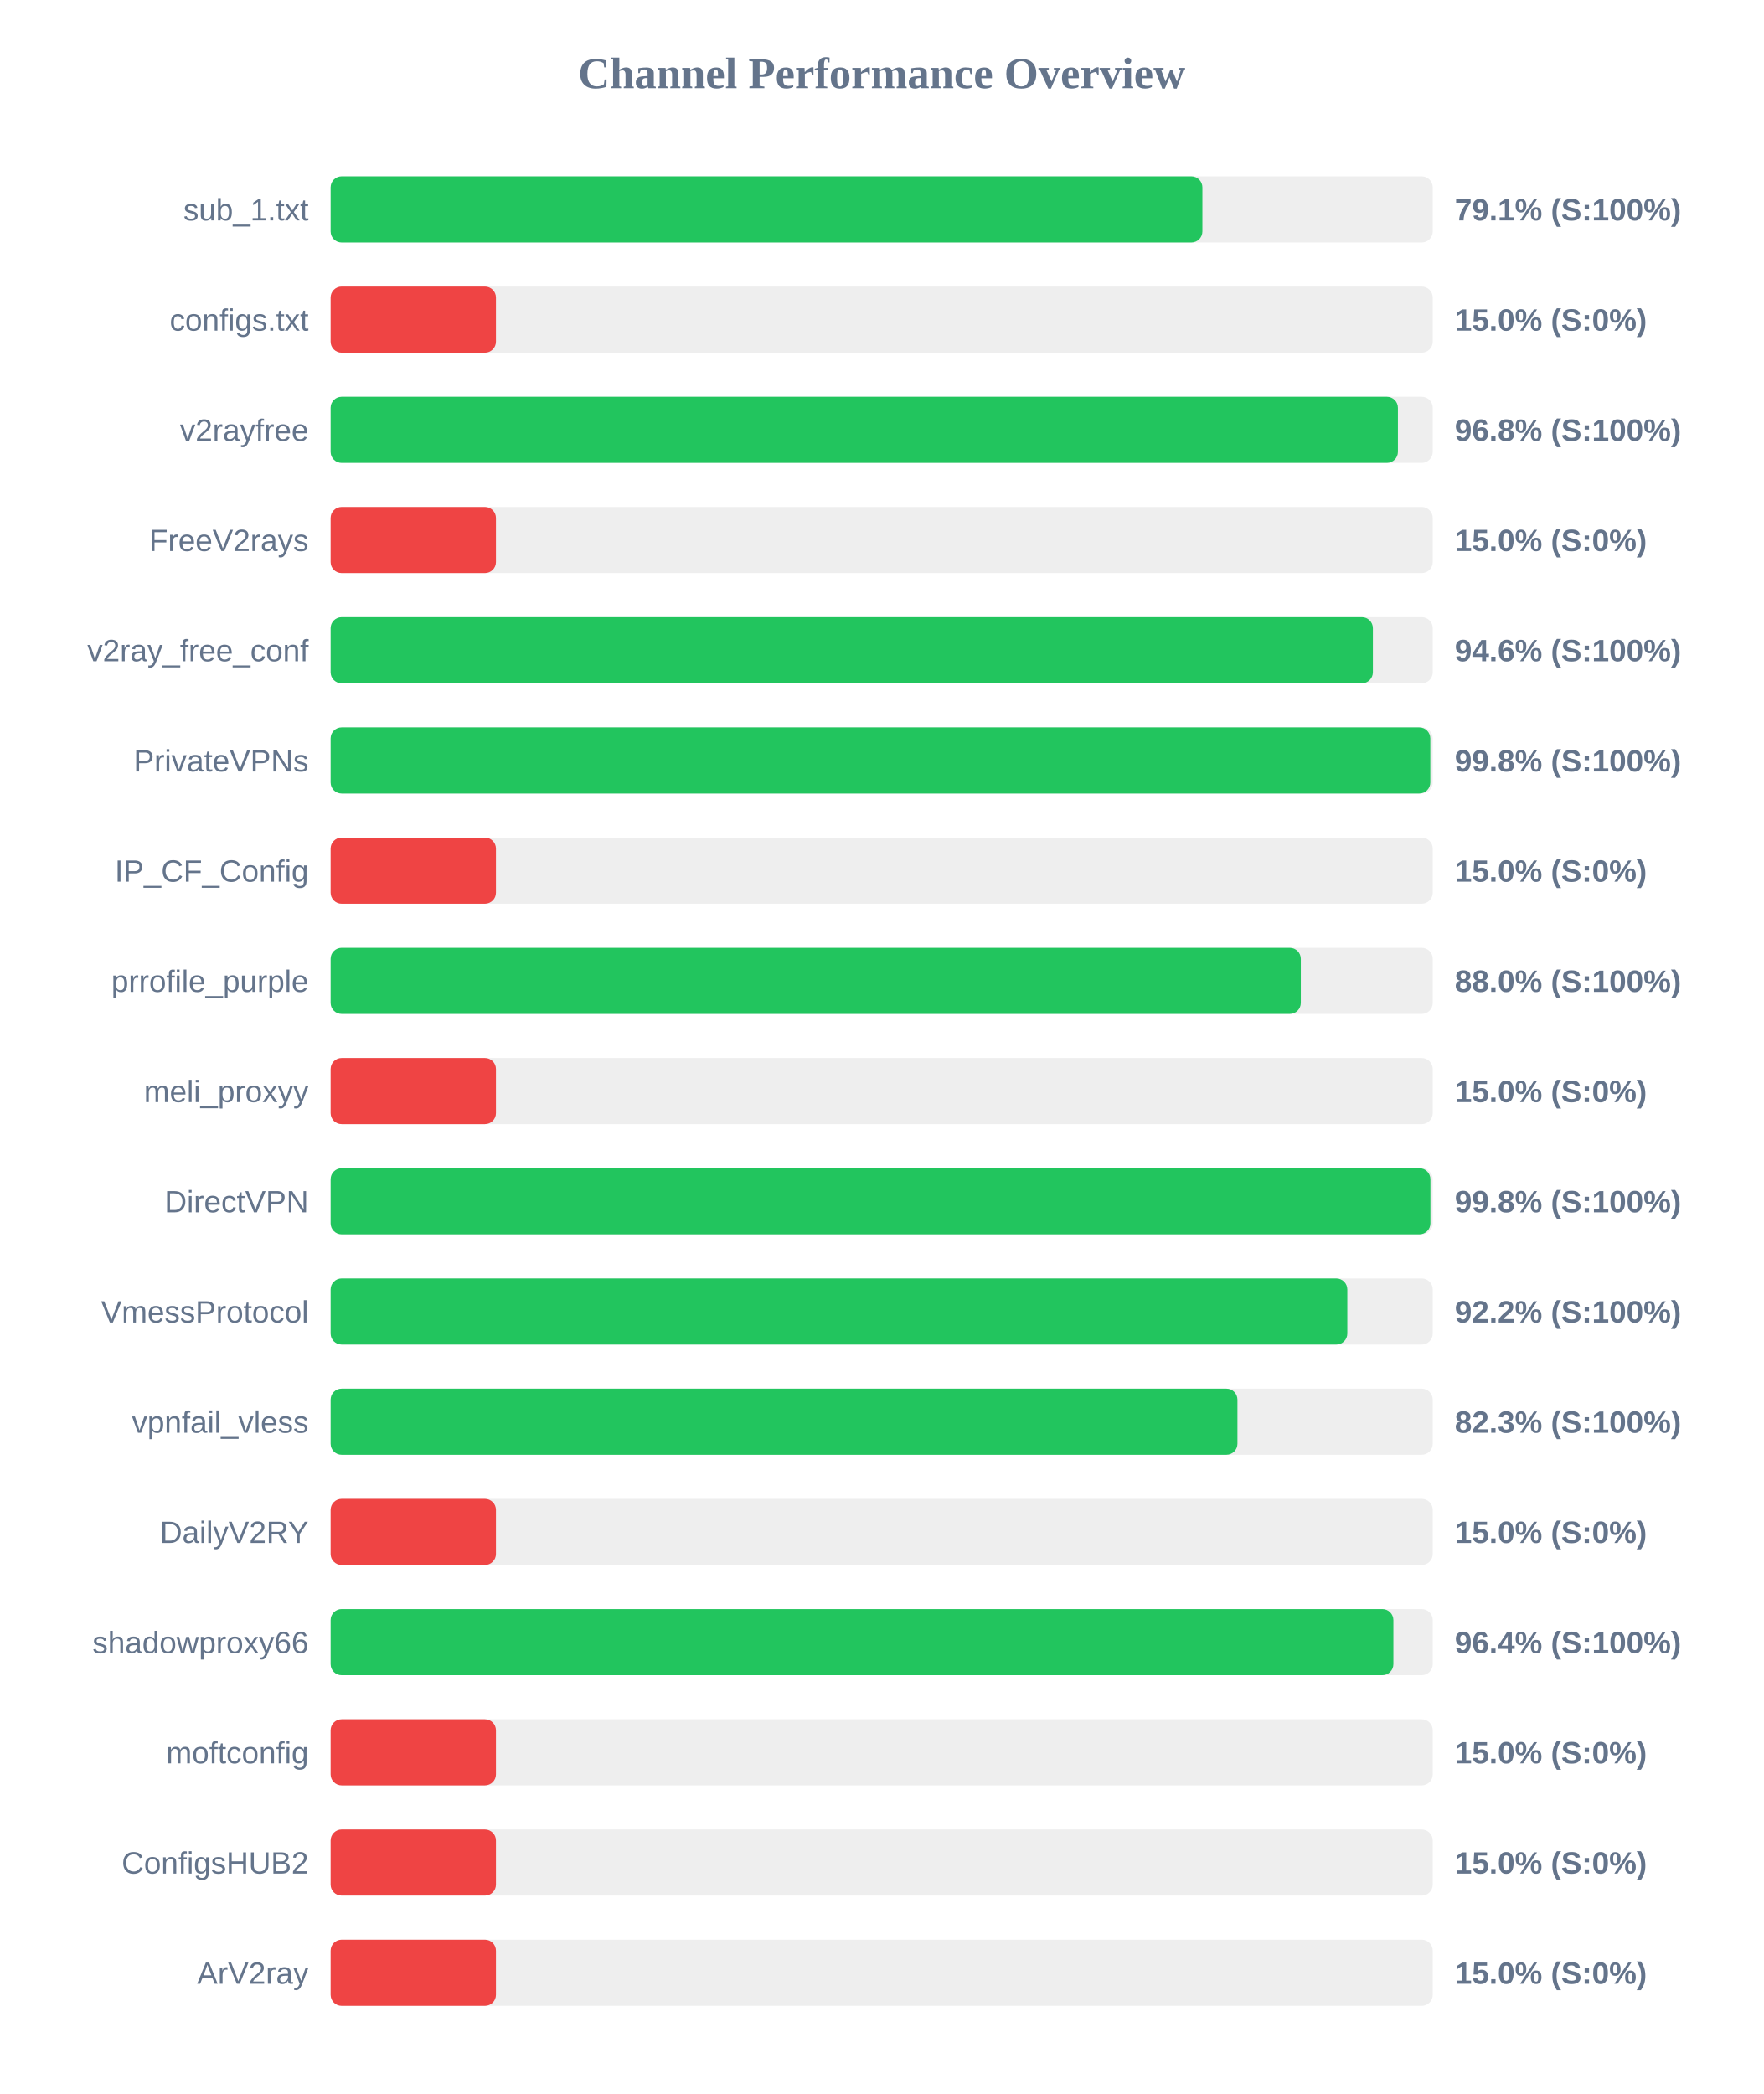
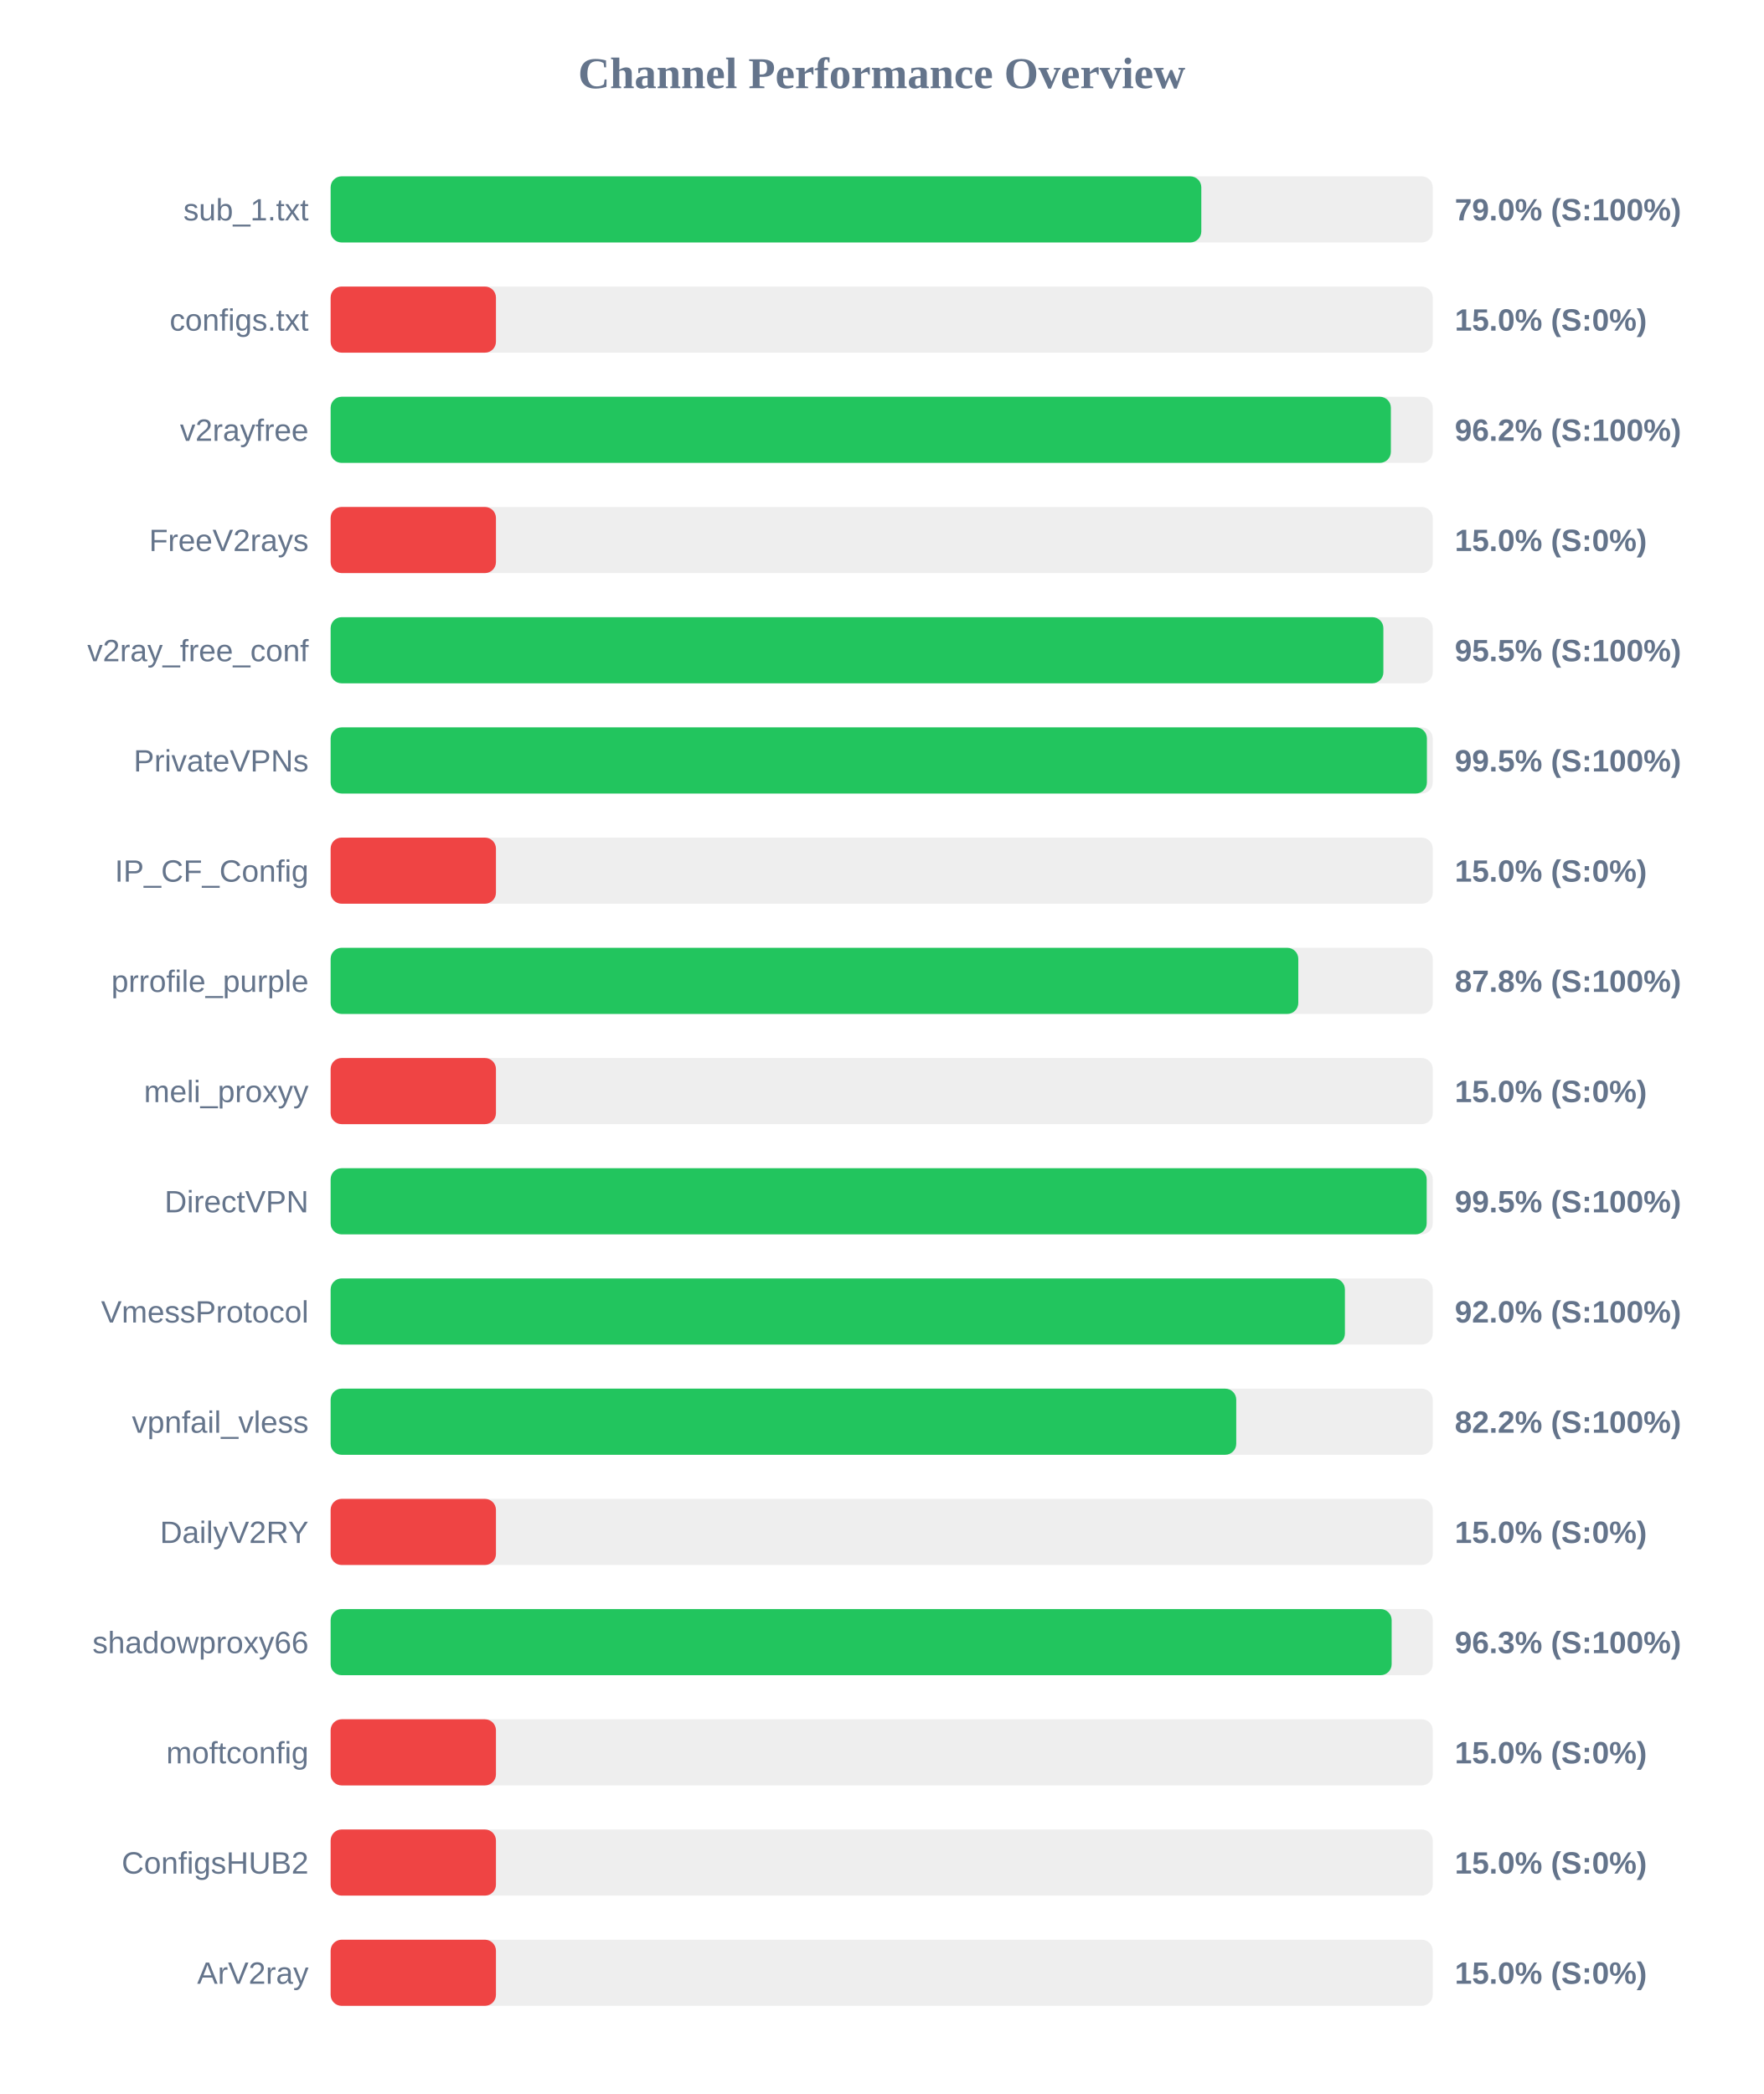
<svg xmlns="http://www.w3.org/2000/svg" width="800" height="950" version="1.1">
  <style>
        .row { font: 14px Arial; fill: #64748b; }
        .score { font: bold 14px Arial; fill: #64748b; }
    </style>
  <text x="400" y="40" text-anchor="middle" font-size="20px" font-weight="bold" fill="#64748b">Channel Performance Overview</text>
  <rect x="150" y="80" width="500" height="30" fill="#eee" rx="5" />
-   <rect x="150" y="80" width="395.5" height="30" fill="#22c55e" rx="5" />
+   <rect x="150" y="80" width="395.0" height="30" fill="#22c55e" rx="5" />
  <text x="140" y="100" text-anchor="end" class="row">sub_1.txt</text>
-   <text x="660" y="100" text-anchor="start" class="score">79.1% (S:100%)</text>
+   <text x="660" y="100" text-anchor="start" class="score">79.0% (S:100%)</text>
  <rect x="150" y="130" width="500" height="30" fill="#eee" rx="5" />
  <rect x="150" y="130" width="75.0" height="30" fill="#ef4444" rx="5" />
  <text x="140" y="150" text-anchor="end" class="row">configs.txt</text>
  <text x="660" y="150" text-anchor="start" class="score">15.0% (S:0%)</text>
  <rect x="150" y="180" width="500" height="30" fill="#eee" rx="5" />
-   <rect x="150" y="180" width="484.2" height="30" fill="#22c55e" rx="5" />
+   <rect x="150" y="180" width="481.0" height="30" fill="#22c55e" rx="5" />
  <text x="140" y="200" text-anchor="end" class="row">v2rayfree</text>
-   <text x="660" y="200" text-anchor="start" class="score">96.8% (S:100%)</text>
+   <text x="660" y="200" text-anchor="start" class="score">96.2% (S:100%)</text>
  <rect x="150" y="230" width="500" height="30" fill="#eee" rx="5" />
  <rect x="150" y="230" width="75.0" height="30" fill="#ef4444" rx="5" />
  <text x="140" y="250" text-anchor="end" class="row">FreeV2rays</text>
  <text x="660" y="250" text-anchor="start" class="score">15.0% (S:0%)</text>
  <rect x="150" y="280" width="500" height="30" fill="#eee" rx="5" />
-   <rect x="150" y="280" width="472.85" height="30" fill="#22c55e" rx="5" />
+   <rect x="150" y="280" width="477.6" height="30" fill="#22c55e" rx="5" />
  <text x="140" y="300" text-anchor="end" class="row">v2ray_free_conf</text>
-   <text x="660" y="300" text-anchor="start" class="score">94.6% (S:100%)</text>
+   <text x="660" y="300" text-anchor="start" class="score">95.5% (S:100%)</text>
  <rect x="150" y="330" width="500" height="30" fill="#eee" rx="5" />
-   <rect x="150" y="330" width="498.9" height="30" fill="#22c55e" rx="5" />
+   <rect x="150" y="330" width="497.35" height="30" fill="#22c55e" rx="5" />
  <text x="140" y="350" text-anchor="end" class="row">PrivateVPNs</text>
-   <text x="660" y="350" text-anchor="start" class="score">99.8% (S:100%)</text>
+   <text x="660" y="350" text-anchor="start" class="score">99.5% (S:100%)</text>
  <rect x="150" y="380" width="500" height="30" fill="#eee" rx="5" />
  <rect x="150" y="380" width="75.0" height="30" fill="#ef4444" rx="5" />
  <text x="140" y="400" text-anchor="end" class="row">IP_CF_Config</text>
  <text x="660" y="400" text-anchor="start" class="score">15.0% (S:0%)</text>
  <rect x="150" y="430" width="500" height="30" fill="#eee" rx="5" />
-   <rect x="150" y="430" width="440.15" height="30" fill="#22c55e" rx="5" />
+   <rect x="150" y="430" width="439.0" height="30" fill="#22c55e" rx="5" />
  <text x="140" y="450" text-anchor="end" class="row">prrofile_purple</text>
-   <text x="660" y="450" text-anchor="start" class="score">88.0% (S:100%)</text>
+   <text x="660" y="450" text-anchor="start" class="score">87.8% (S:100%)</text>
  <rect x="150" y="480" width="500" height="30" fill="#eee" rx="5" />
  <rect x="150" y="480" width="75.0" height="30" fill="#ef4444" rx="5" />
  <text x="140" y="500" text-anchor="end" class="row">meli_proxyy</text>
  <text x="660" y="500" text-anchor="start" class="score">15.0% (S:0%)</text>
  <rect x="150" y="530" width="500" height="30" fill="#eee" rx="5" />
-   <rect x="150" y="530" width="498.95" height="30" fill="#22c55e" rx="5" />
+   <rect x="150" y="530" width="497.25" height="30" fill="#22c55e" rx="5" />
  <text x="140" y="550" text-anchor="end" class="row">DirectVPN</text>
-   <text x="660" y="550" text-anchor="start" class="score">99.8% (S:100%)</text>
+   <text x="660" y="550" text-anchor="start" class="score">99.5% (S:100%)</text>
  <rect x="150" y="580" width="500" height="30" fill="#eee" rx="5" />
-   <rect x="150" y="580" width="461.25" height="30" fill="#22c55e" rx="5" />
+   <rect x="150" y="580" width="460.15" height="30" fill="#22c55e" rx="5" />
  <text x="140" y="600" text-anchor="end" class="row">VmessProtocol</text>
-   <text x="660" y="600" text-anchor="start" class="score">92.2% (S:100%)</text>
+   <text x="660" y="600" text-anchor="start" class="score">92.0% (S:100%)</text>
  <rect x="150" y="630" width="500" height="30" fill="#eee" rx="5" />
-   <rect x="150" y="630" width="411.4" height="30" fill="#22c55e" rx="5" />
+   <rect x="150" y="630" width="410.85" height="30" fill="#22c55e" rx="5" />
  <text x="140" y="650" text-anchor="end" class="row">vpnfail_vless</text>
-   <text x="660" y="650" text-anchor="start" class="score">82.3% (S:100%)</text>
+   <text x="660" y="650" text-anchor="start" class="score">82.2% (S:100%)</text>
  <rect x="150" y="680" width="500" height="30" fill="#eee" rx="5" />
  <rect x="150" y="680" width="75.0" height="30" fill="#ef4444" rx="5" />
  <text x="140" y="700" text-anchor="end" class="row">DailyV2RY</text>
  <text x="660" y="700" text-anchor="start" class="score">15.0% (S:0%)</text>
  <rect x="150" y="730" width="500" height="30" fill="#eee" rx="5" />
-   <rect x="150" y="730" width="482.15" height="30" fill="#22c55e" rx="5" />
+   <rect x="150" y="730" width="481.35" height="30" fill="#22c55e" rx="5" />
  <text x="140" y="750" text-anchor="end" class="row">shadowproxy66</text>
-   <text x="660" y="750" text-anchor="start" class="score">96.4% (S:100%)</text>
+   <text x="660" y="750" text-anchor="start" class="score">96.3% (S:100%)</text>
  <rect x="150" y="780" width="500" height="30" fill="#eee" rx="5" />
  <rect x="150" y="780" width="75.0" height="30" fill="#ef4444" rx="5" />
  <text x="140" y="800" text-anchor="end" class="row">moftconfig</text>
  <text x="660" y="800" text-anchor="start" class="score">15.0% (S:0%)</text>
  <rect x="150" y="830" width="500" height="30" fill="#eee" rx="5" />
  <rect x="150" y="830" width="75.0" height="30" fill="#ef4444" rx="5" />
  <text x="140" y="850" text-anchor="end" class="row">ConfigsHUB2</text>
  <text x="660" y="850" text-anchor="start" class="score">15.0% (S:0%)</text>
  <rect x="150" y="880" width="500" height="30" fill="#eee" rx="5" />
  <rect x="150" y="880" width="75.0" height="30" fill="#ef4444" rx="5" />
  <text x="140" y="900" text-anchor="end" class="row">ArV2ray</text>
  <text x="660" y="900" text-anchor="start" class="score">15.0% (S:0%)</text>
</svg>
